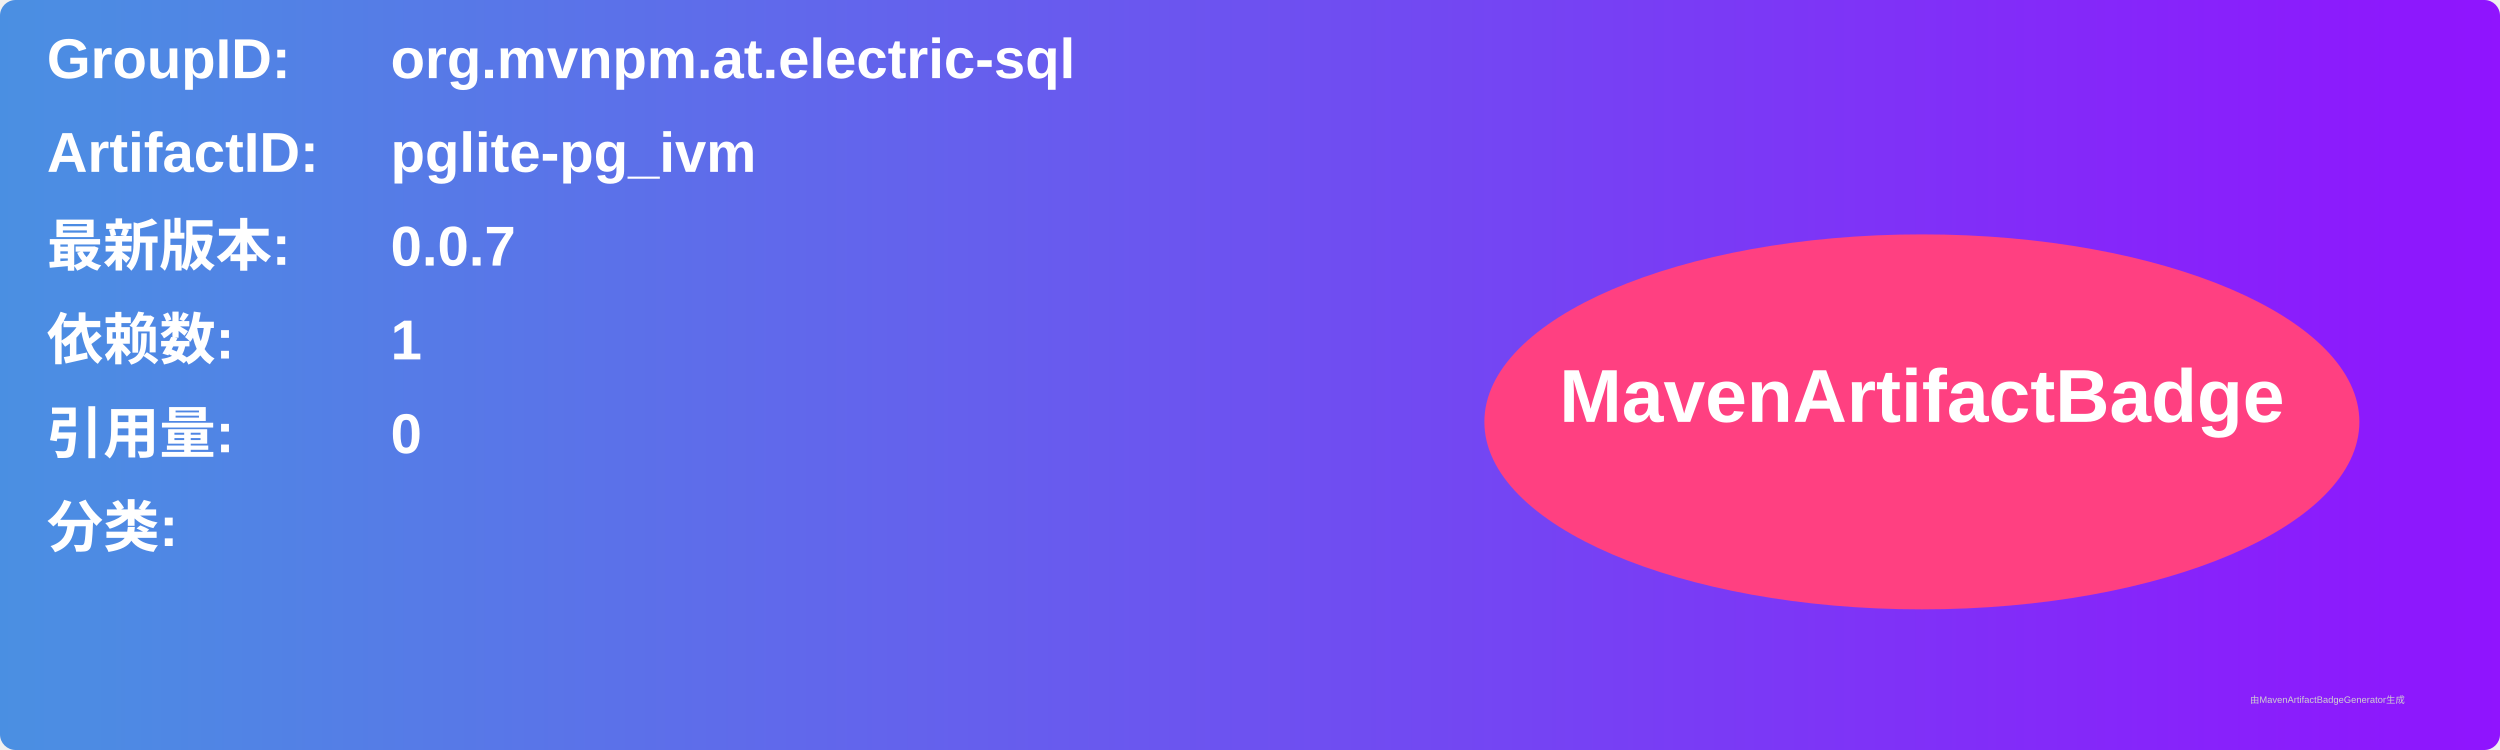
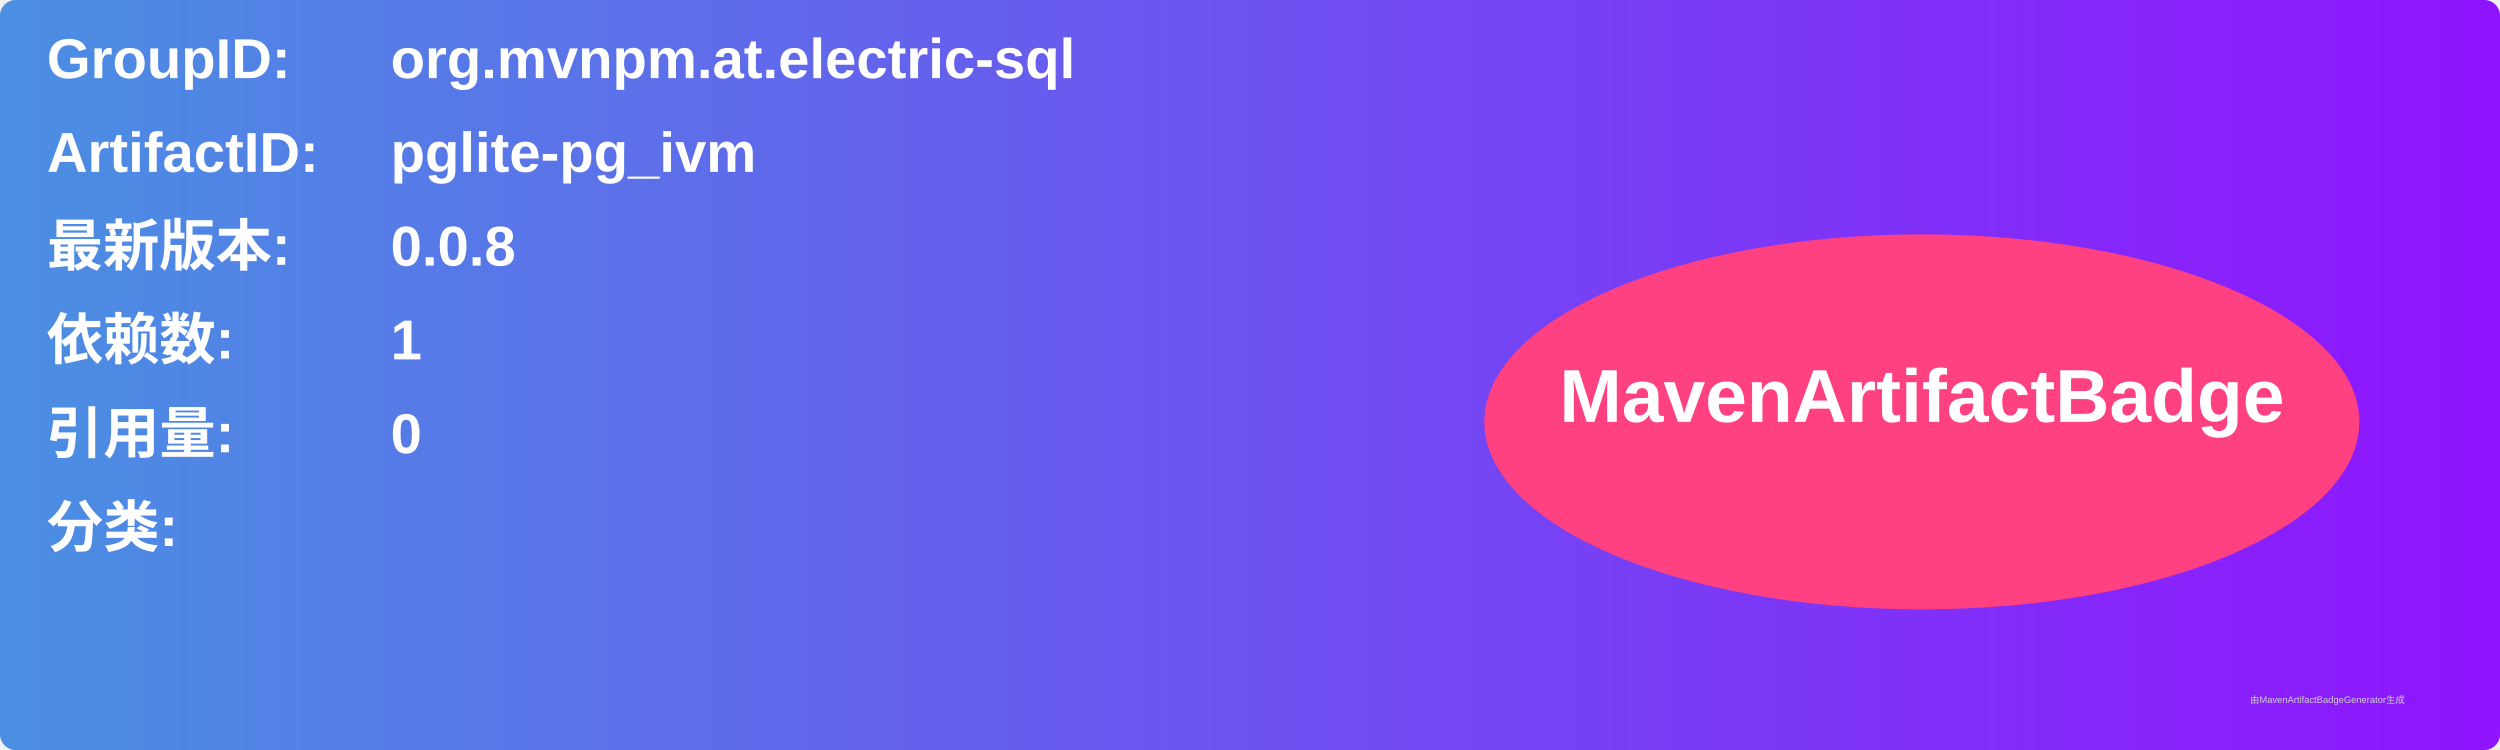
<svg xmlns="http://www.w3.org/2000/svg" width="800" height="240" viewBox="0 0 800 240">
  <linearGradient id="grad" x1="0%" y1="0%" x2="100%" y2="0%">
    <stop offset="0%" stop-color="#4a90e2" />
    <stop offset="100%" stop-color="#9013fe" />
  </linearGradient>
  <rect width="100%" height="100%" rx="5" ry="5" fill="url(#grad)" />
  <g transform="translate(15, 15)">
    <text x="0" y="10" font-family="Arial" font-size="18" fill="white" font-weight="bold" width="260">GroupID:</text>
    <text x="110" y="10" font-family="Arial" font-size="18" fill="white" font-weight="bold" width="460">org.mvnpm.at.electric-sql</text>
    <text x="0" y="40" font-family="Arial" font-size="18" fill="white" font-weight="bold" width="260">ArtifactID:</text>
    <text x="110" y="40" font-family="Arial" font-size="18" fill="white" font-weight="bold" width="460">pglite-pg_ivm</text>
    <text x="0" y="70" font-family="Arial" font-size="18" fill="white" font-weight="bold">最新版本:</text>
    <text x="110" y="70" font-family="Arial" font-size="18" fill="white" font-weight="bold">
-       <tspan font-weight="bold">0.0.7</tspan>
+       <tspan font-weight="bold">0.0.8</tspan>
    </text>
    <text x="0" y="100" font-family="Arial" font-size="18" fill="white" font-weight="bold">依赖数: </text>
    <text x="110" y="100" font-family="Arial" font-size="18" fill="white">
      <tspan font-weight="bold">1</tspan>
    </text>
    <text x="0" y="130" font-family="Arial" font-size="18" fill="white" font-weight="bold">引用量: </text>
    <text x="110" y="130" font-family="Arial" font-size="18" fill="white">
      <tspan font-weight="bold">0</tspan>
    </text>
    <text x="0" y="160" font-family="Arial" font-size="18" fill="white" font-weight="bold">分类:</text>
    <text x="10" y="190" font-family="Arial" font-size="10" fill="white">
      <tspan font-weight="bold" />
    </text>
    <ellipse cx="600" cy="120" rx="140" ry="60" fill="#ff4081" />
    <text x="600" y="120" text-anchor="middle" font-family="Arial" font-size="24" fill="white" font-weight="bold">MavenArtifactBadge</text>
  </g>
  <text x="720" y="225" font-family="Arial" font-size="3" fill="#d0d0d0">由MavenArtifactBadgeGenerator生成</text>
</svg>
